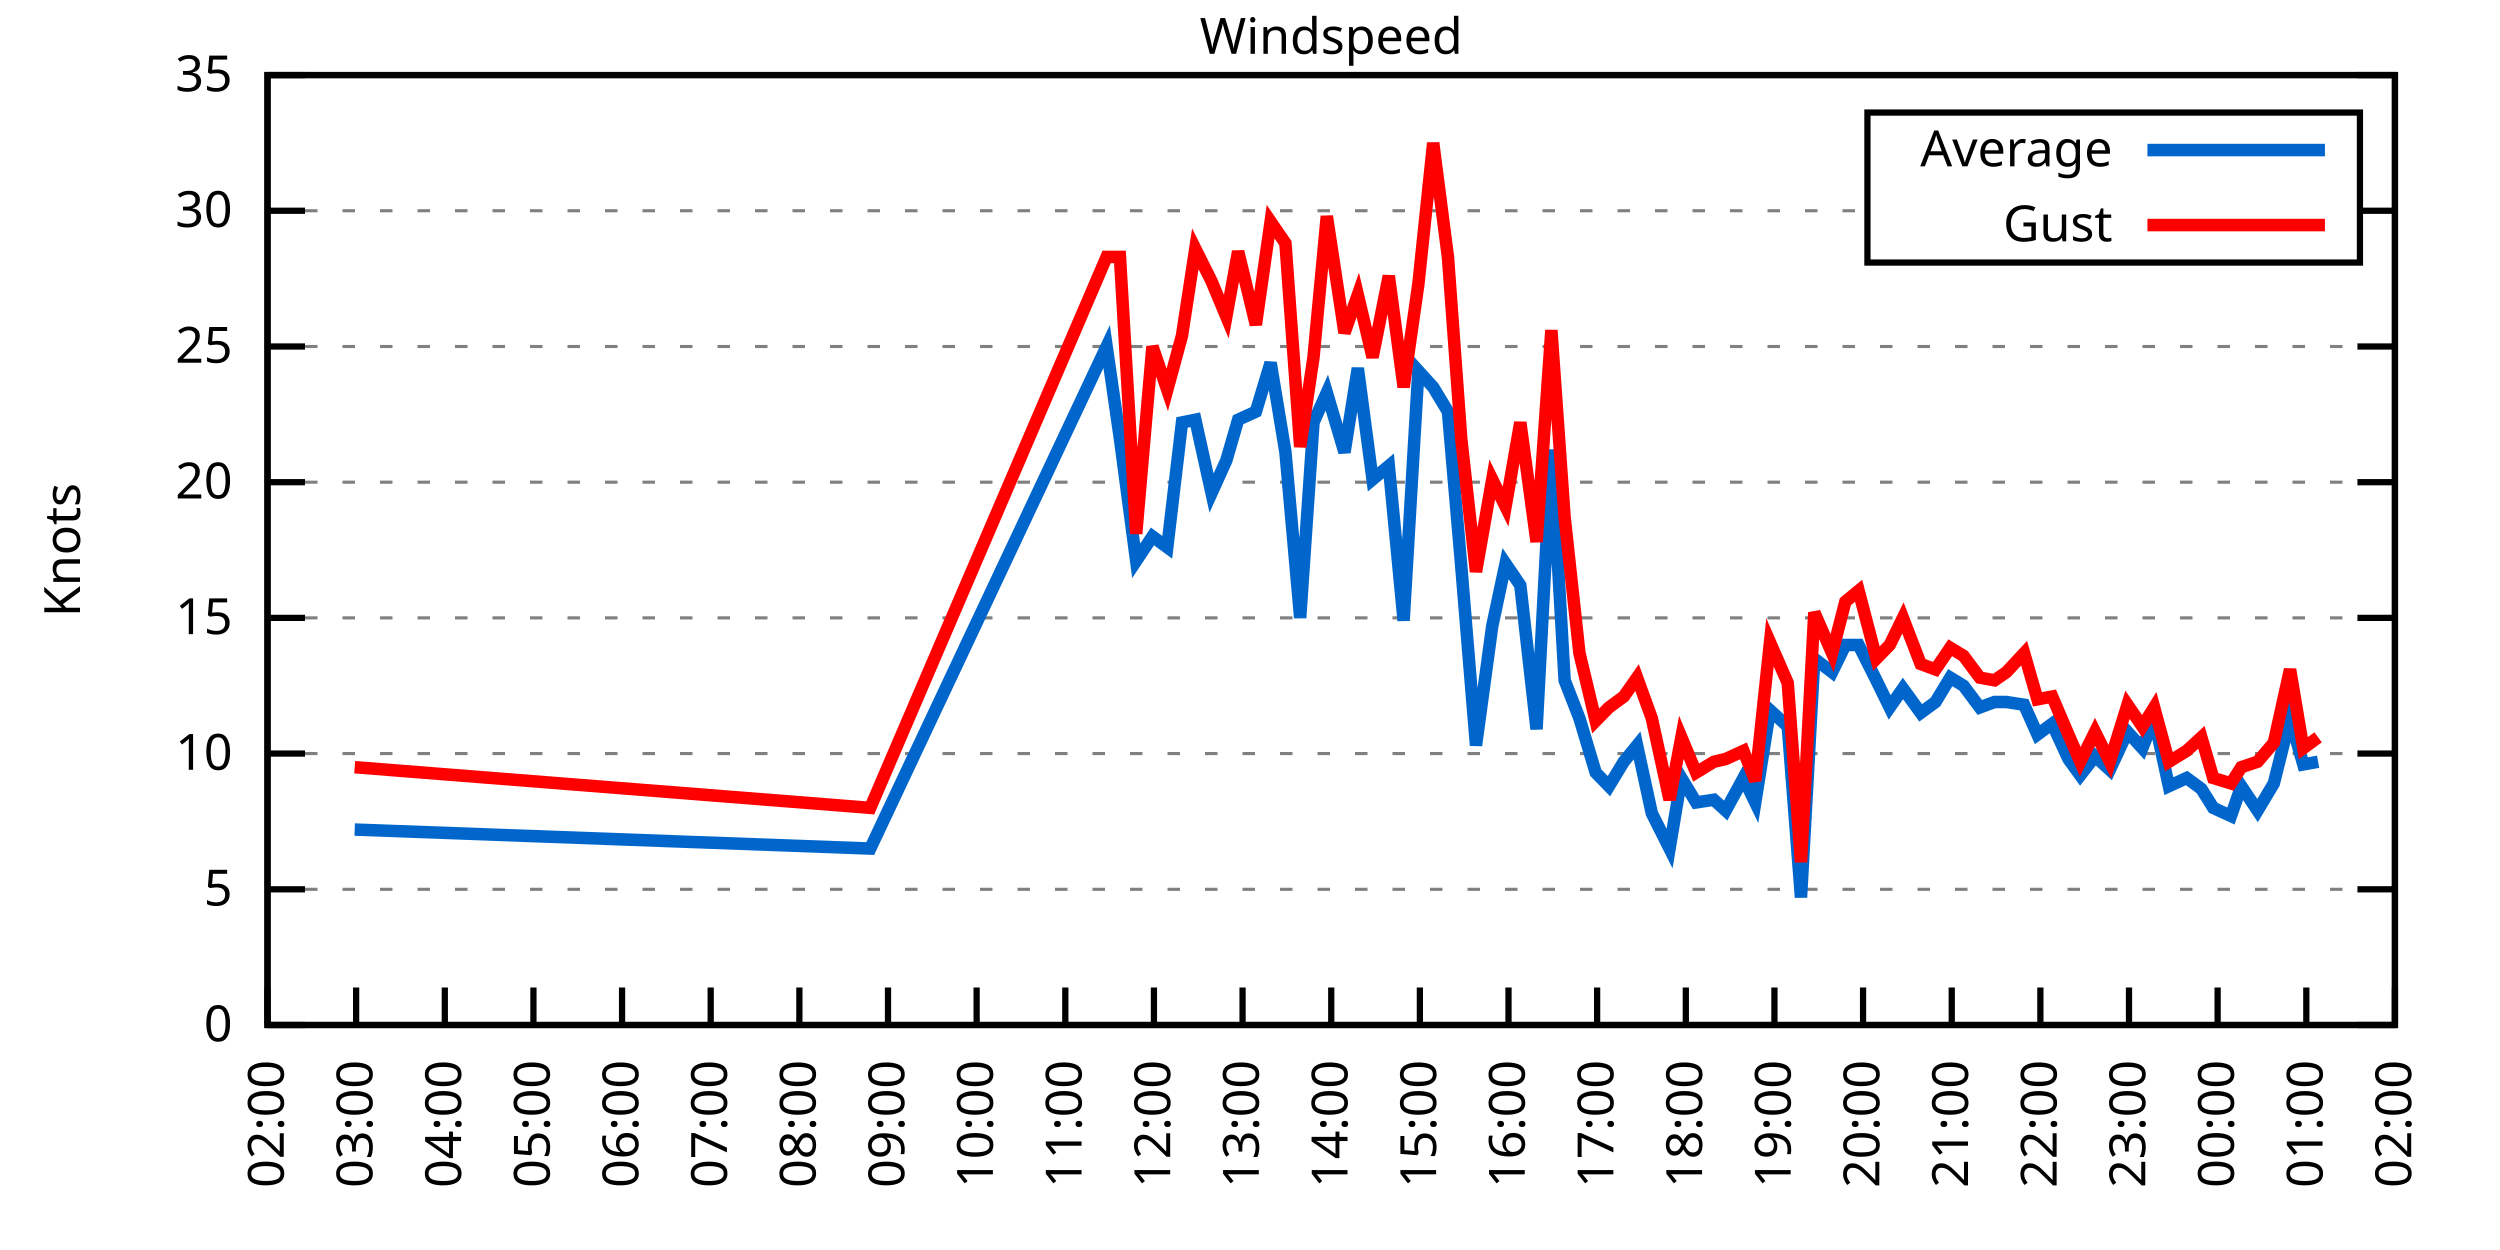
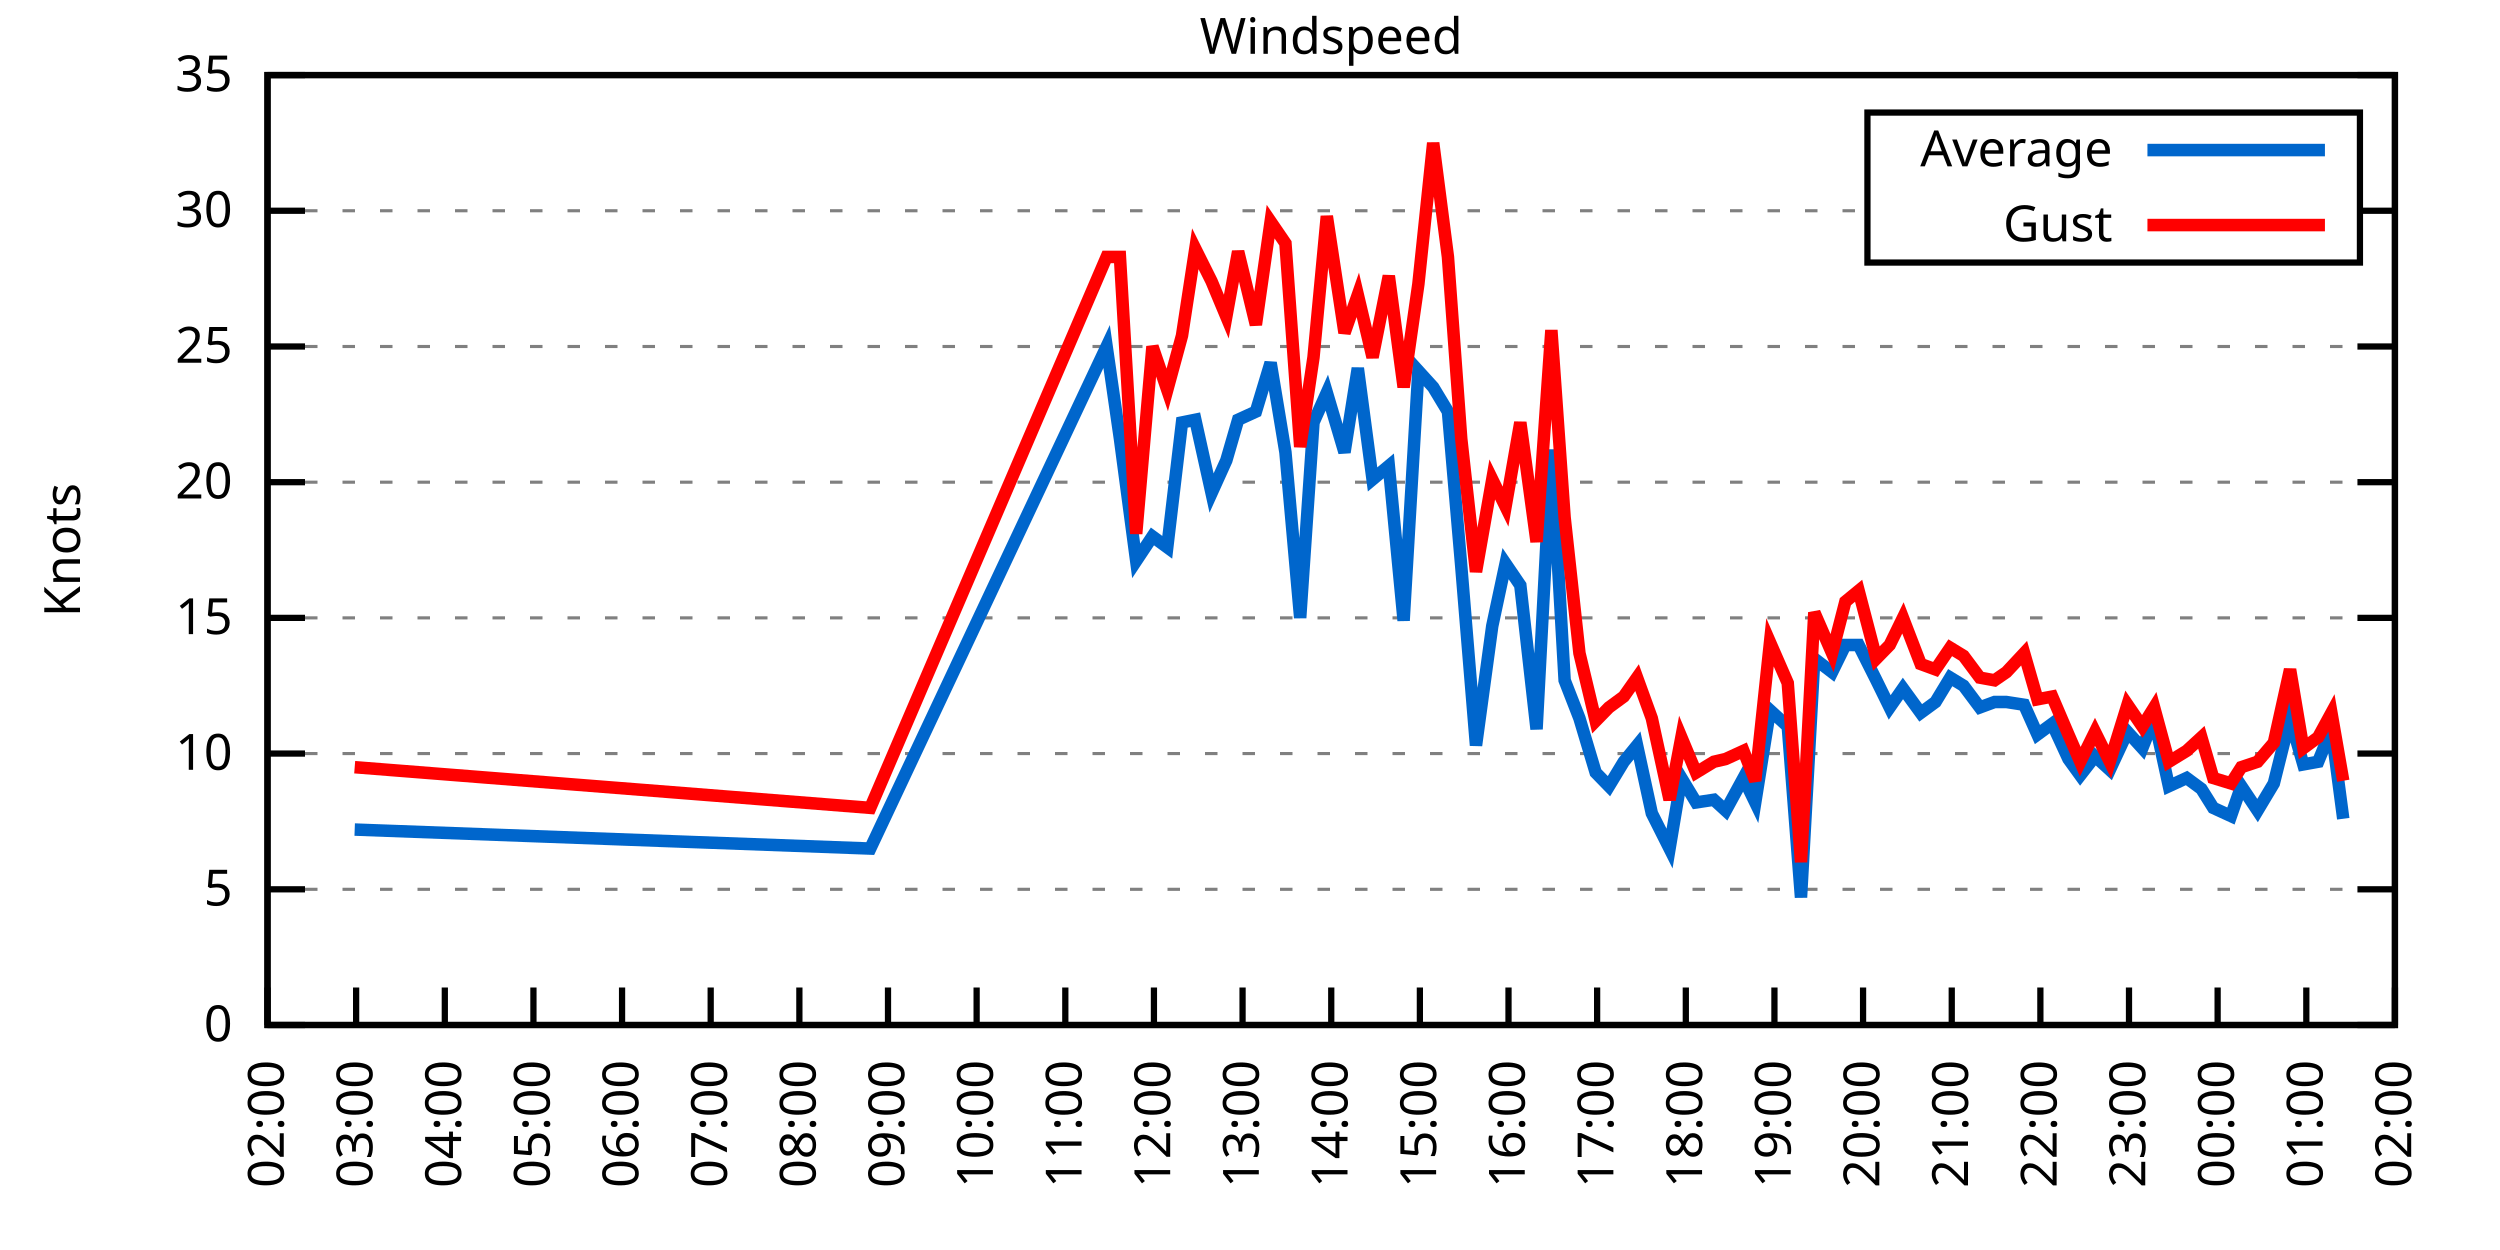
<svg xmlns="http://www.w3.org/2000/svg" xmlns:xlink="http://www.w3.org/1999/xlink" width="400" height="200" viewBox="0 0 400 200">
  <g id="gnuplot_canvas">
    <rect x="0" y="0" width="400" height="200" fill="none" />
    <defs>
      <circle id="gpDot" r="0.5" stroke-width="0.5" stroke="currentColor" />
      <path id="gpPt0" stroke-width="0.333" stroke="currentColor" d="M-1,0 h2 M0,-1 v2" />
      <path id="gpPt1" stroke-width="0.333" stroke="currentColor" d="M-1,-1 L1,1 M1,-1 L-1,1" />
      <path id="gpPt2" stroke-width="0.333" stroke="currentColor" d="M-1,0 L1,0 M0,-1 L0,1 M-1,-1 L1,1 M-1,1 L1,-1" />
      <rect id="gpPt3" stroke-width="0.333" stroke="currentColor" x="-1" y="-1" width="2" height="2" />
      <rect id="gpPt4" stroke-width="0.333" stroke="currentColor" fill="currentColor" x="-1" y="-1" width="2" height="2" />
      <circle id="gpPt5" stroke-width="0.333" stroke="currentColor" cx="0" cy="0" r="1" />
      <use xlink:href="#gpPt5" id="gpPt6" fill="currentColor" stroke="none" />
      <path id="gpPt7" stroke-width="0.333" stroke="currentColor" d="M0,-1.33 L-1.33,0.67 L1.33,0.67 z" />
      <use xlink:href="#gpPt7" id="gpPt8" fill="currentColor" stroke="none" />
      <use xlink:href="#gpPt7" id="gpPt9" stroke="currentColor" transform="rotate(180)" />
      <use xlink:href="#gpPt9" id="gpPt10" fill="currentColor" stroke="none" />
      <use xlink:href="#gpPt3" id="gpPt11" stroke="currentColor" transform="rotate(45)" />
      <use xlink:href="#gpPt11" id="gpPt12" fill="currentColor" stroke="none" />
      <path id="gpPt13" stroke-width="0.333" stroke="currentColor" d="M0,1.330 L1.265,0.411 L0.782,-1.067 L-0.782,-1.076 L-1.265,0.411 z" />
      <use xlink:href="#gpPt13" id="gpPt14" fill="currentColor" stroke="none" />
      <filter id="textbox" filterUnits="objectBoundingBox" x="0" y="0" height="1" width="1">
        <feFlood flood-color="white" flood-opacity="1" result="bgnd" />
        <feComposite in="SourceGraphic" in2="bgnd" operator="atop" />
      </filter>
      <filter id="greybox" filterUnits="objectBoundingBox" x="0" y="0" height="1" width="1">
        <feFlood flood-color="lightgrey" flood-opacity="1" result="grey" />
        <feComposite in="SourceGraphic" in2="grey" operator="atop" />
      </filter>
    </defs>
    <g fill="none" color="white" stroke="currentColor" stroke-width="1.00" stroke-linecap="butt" stroke-linejoin="miter">
</g>
    <g fill="none" color="black" stroke="currentColor" stroke-width="1.00" stroke-linecap="butt" stroke-linejoin="miter">
      <g stroke="none" shape-rendering="crispEdges">
        <polygon fill="rgb(255, 255, 255)" points="42.80,164.00 383.18,164.00 383.18,12.02 42.80,12.02 " />
      </g>
    </g>
    <g fill="none" color="black" stroke="currentColor" stroke-width="1.00" stroke-linecap="butt" stroke-linejoin="miter">
</g>
    <g fill="none" color="black" stroke="black" stroke-width="0.50" stroke-linecap="butt" stroke-linejoin="miter">
</g>
    <g fill="none" color="gray" stroke="currentColor" stroke-width="0.50" stroke-linecap="butt" stroke-linejoin="miter">
      <path stroke="gray" stroke-dasharray="2,4" class="gridline" d="M42.80,164.00 L383.19,164.00  " />
    </g>
    <g fill="none" color="gray" stroke="gray" stroke-width="1.00" stroke-linecap="butt" stroke-linejoin="miter">
</g>
    <g fill="none" color="black" stroke="currentColor" stroke-width="1.00" stroke-linecap="butt" stroke-linejoin="miter">
      <path stroke="black" d="M42.80,164.00 L48.80,164.00 M383.19,164.00 L377.19,164.00  " />
      <g transform="translate(37.20,166.60)" stroke="none" fill="black" font-family="Sans" font-size="8.00" text-anchor="end">
        <text>
          <tspan font-family="Sans"> 0</tspan>
        </text>
      </g>
    </g>
    <g fill="none" color="black" stroke="currentColor" stroke-width="1.00" stroke-linecap="butt" stroke-linejoin="miter">
</g>
    <g fill="none" color="black" stroke="black" stroke-width="0.50" stroke-linecap="butt" stroke-linejoin="miter">
</g>
    <g fill="none" color="gray" stroke="currentColor" stroke-width="0.50" stroke-linecap="butt" stroke-linejoin="miter">
      <path stroke="gray" stroke-dasharray="2,4" class="gridline" d="M42.80,142.29 L383.19,142.29  " />
    </g>
    <g fill="none" color="gray" stroke="gray" stroke-width="1.00" stroke-linecap="butt" stroke-linejoin="miter">
</g>
    <g fill="none" color="black" stroke="currentColor" stroke-width="1.00" stroke-linecap="butt" stroke-linejoin="miter">
      <path stroke="black" d="M42.80,142.29 L48.80,142.29 M383.19,142.29 L377.19,142.29  " />
      <g transform="translate(37.20,144.89)" stroke="none" fill="black" font-family="Sans" font-size="8.00" text-anchor="end">
        <text>
          <tspan font-family="Sans"> 5</tspan>
        </text>
      </g>
    </g>
    <g fill="none" color="black" stroke="currentColor" stroke-width="1.00" stroke-linecap="butt" stroke-linejoin="miter">
</g>
    <g fill="none" color="black" stroke="black" stroke-width="0.50" stroke-linecap="butt" stroke-linejoin="miter">
</g>
    <g fill="none" color="gray" stroke="currentColor" stroke-width="0.50" stroke-linecap="butt" stroke-linejoin="miter">
      <path stroke="gray" stroke-dasharray="2,4" class="gridline" d="M42.80,120.57 L383.19,120.57  " />
    </g>
    <g fill="none" color="gray" stroke="gray" stroke-width="1.00" stroke-linecap="butt" stroke-linejoin="miter">
</g>
    <g fill="none" color="black" stroke="currentColor" stroke-width="1.00" stroke-linecap="butt" stroke-linejoin="miter">
      <path stroke="black" d="M42.80,120.57 L48.80,120.57 M383.19,120.57 L377.19,120.57  " />
      <g transform="translate(37.20,123.17)" stroke="none" fill="black" font-family="Sans" font-size="8.00" text-anchor="end">
        <text>
          <tspan font-family="Sans"> 10</tspan>
        </text>
      </g>
    </g>
    <g fill="none" color="black" stroke="currentColor" stroke-width="1.00" stroke-linecap="butt" stroke-linejoin="miter">
</g>
    <g fill="none" color="black" stroke="black" stroke-width="0.50" stroke-linecap="butt" stroke-linejoin="miter">
</g>
    <g fill="none" color="gray" stroke="currentColor" stroke-width="0.50" stroke-linecap="butt" stroke-linejoin="miter">
      <path stroke="gray" stroke-dasharray="2,4" class="gridline" d="M42.80,98.86 L383.19,98.86  " />
    </g>
    <g fill="none" color="gray" stroke="gray" stroke-width="1.00" stroke-linecap="butt" stroke-linejoin="miter">
</g>
    <g fill="none" color="black" stroke="currentColor" stroke-width="1.00" stroke-linecap="butt" stroke-linejoin="miter">
      <path stroke="black" d="M42.80,98.86 L48.80,98.86 M383.19,98.86 L377.19,98.86  " />
      <g transform="translate(37.20,101.46)" stroke="none" fill="black" font-family="Sans" font-size="8.00" text-anchor="end">
        <text>
          <tspan font-family="Sans"> 15</tspan>
        </text>
      </g>
    </g>
    <g fill="none" color="black" stroke="currentColor" stroke-width="1.00" stroke-linecap="butt" stroke-linejoin="miter">
</g>
    <g fill="none" color="black" stroke="black" stroke-width="0.50" stroke-linecap="butt" stroke-linejoin="miter">
</g>
    <g fill="none" color="gray" stroke="currentColor" stroke-width="0.50" stroke-linecap="butt" stroke-linejoin="miter">
      <path stroke="gray" stroke-dasharray="2,4" class="gridline" d="M42.80,77.15 L383.19,77.15  " />
    </g>
    <g fill="none" color="gray" stroke="gray" stroke-width="1.00" stroke-linecap="butt" stroke-linejoin="miter">
</g>
    <g fill="none" color="black" stroke="currentColor" stroke-width="1.00" stroke-linecap="butt" stroke-linejoin="miter">
      <path stroke="black" d="M42.80,77.15 L48.80,77.15 M383.19,77.15 L377.19,77.15  " />
      <g transform="translate(37.20,79.75)" stroke="none" fill="black" font-family="Sans" font-size="8.00" text-anchor="end">
        <text>
          <tspan font-family="Sans"> 20</tspan>
        </text>
      </g>
    </g>
    <g fill="none" color="black" stroke="currentColor" stroke-width="1.00" stroke-linecap="butt" stroke-linejoin="miter">
</g>
    <g fill="none" color="black" stroke="black" stroke-width="0.50" stroke-linecap="butt" stroke-linejoin="miter">
</g>
    <g fill="none" color="gray" stroke="currentColor" stroke-width="0.50" stroke-linecap="butt" stroke-linejoin="miter">
      <path stroke="gray" stroke-dasharray="2,4" class="gridline" d="M42.80,55.44 L383.19,55.44  " />
    </g>
    <g fill="none" color="gray" stroke="gray" stroke-width="1.00" stroke-linecap="butt" stroke-linejoin="miter">
</g>
    <g fill="none" color="black" stroke="currentColor" stroke-width="1.00" stroke-linecap="butt" stroke-linejoin="miter">
      <path stroke="black" d="M42.80,55.44 L48.80,55.44 M383.19,55.44 L377.19,55.44  " />
      <g transform="translate(37.20,58.04)" stroke="none" fill="black" font-family="Sans" font-size="8.00" text-anchor="end">
        <text>
          <tspan font-family="Sans"> 25</tspan>
        </text>
      </g>
    </g>
    <g fill="none" color="black" stroke="currentColor" stroke-width="1.00" stroke-linecap="butt" stroke-linejoin="miter">
</g>
    <g fill="none" color="black" stroke="black" stroke-width="0.50" stroke-linecap="butt" stroke-linejoin="miter">
</g>
    <g fill="none" color="gray" stroke="currentColor" stroke-width="0.50" stroke-linecap="butt" stroke-linejoin="miter">
      <path stroke="gray" stroke-dasharray="2,4" class="gridline" d="M42.80,33.72 L298.79,33.72 M377.59,33.72 L383.19,33.72  " />
    </g>
    <g fill="none" color="gray" stroke="gray" stroke-width="1.00" stroke-linecap="butt" stroke-linejoin="miter">
</g>
    <g fill="none" color="black" stroke="currentColor" stroke-width="1.00" stroke-linecap="butt" stroke-linejoin="miter">
      <path stroke="black" d="M42.80,33.72 L48.80,33.72 M383.19,33.72 L377.19,33.72  " />
      <g transform="translate(37.20,36.32)" stroke="none" fill="black" font-family="Sans" font-size="8.00" text-anchor="end">
        <text>
          <tspan font-family="Sans"> 30</tspan>
        </text>
      </g>
    </g>
    <g fill="none" color="black" stroke="currentColor" stroke-width="1.00" stroke-linecap="butt" stroke-linejoin="miter">
</g>
    <g fill="none" color="black" stroke="black" stroke-width="0.50" stroke-linecap="butt" stroke-linejoin="miter">
</g>
    <g fill="none" color="gray" stroke="currentColor" stroke-width="0.50" stroke-linecap="butt" stroke-linejoin="miter">
      <path stroke="gray" stroke-dasharray="2,4" class="gridline" d="M42.80,12.01 L383.19,12.01  " />
    </g>
    <g fill="none" color="gray" stroke="gray" stroke-width="1.00" stroke-linecap="butt" stroke-linejoin="miter">
</g>
    <g fill="none" color="black" stroke="currentColor" stroke-width="1.00" stroke-linecap="butt" stroke-linejoin="miter">
      <path stroke="black" d="M42.80,12.01 L48.80,12.01 M383.19,12.01 L377.19,12.01  " />
      <g transform="translate(37.20,14.61)" stroke="none" fill="black" font-family="Sans" font-size="8.00" text-anchor="end">
        <text>
          <tspan font-family="Sans"> 35</tspan>
        </text>
      </g>
    </g>
    <g fill="none" color="black" stroke="currentColor" stroke-width="1.00" stroke-linecap="butt" stroke-linejoin="miter">
      <path stroke="black" d="M42.80,164.00 L42.80,158.00  " />
      <g transform="translate(45.40,169.60) rotate(270.00)" stroke="none" fill="black" font-family="Sans" font-size="8.00" text-anchor="end">
        <text>
          <tspan font-family="Sans">02:00</tspan>
        </text>
      </g>
    </g>
    <g fill="none" color="black" stroke="currentColor" stroke-width="1.00" stroke-linecap="butt" stroke-linejoin="miter">
      <path stroke="black" d="M56.98,164.00 L56.98,158.00  " />
      <g transform="translate(59.58,169.60) rotate(270.00)" stroke="none" fill="black" font-family="Sans" font-size="8.00" text-anchor="end">
        <text>
          <tspan font-family="Sans">03:00</tspan>
        </text>
      </g>
    </g>
    <g fill="none" color="black" stroke="currentColor" stroke-width="1.00" stroke-linecap="butt" stroke-linejoin="miter">
      <path stroke="black" d="M71.17,164.00 L71.17,158.00  " />
      <g transform="translate(73.77,169.60) rotate(270.00)" stroke="none" fill="black" font-family="Sans" font-size="8.00" text-anchor="end">
        <text>
          <tspan font-family="Sans">04:00</tspan>
        </text>
      </g>
    </g>
    <g fill="none" color="black" stroke="currentColor" stroke-width="1.00" stroke-linecap="butt" stroke-linejoin="miter">
      <path stroke="black" d="M85.35,164.00 L85.35,158.00  " />
      <g transform="translate(87.95,169.60) rotate(270.00)" stroke="none" fill="black" font-family="Sans" font-size="8.00" text-anchor="end">
        <text>
          <tspan font-family="Sans">05:00</tspan>
        </text>
      </g>
    </g>
    <g fill="none" color="black" stroke="currentColor" stroke-width="1.00" stroke-linecap="butt" stroke-linejoin="miter">
      <path stroke="black" d="M99.53,164.00 L99.53,158.00  " />
      <g transform="translate(102.13,169.60) rotate(270.00)" stroke="none" fill="black" font-family="Sans" font-size="8.00" text-anchor="end">
        <text>
          <tspan font-family="Sans">06:00</tspan>
        </text>
      </g>
    </g>
    <g fill="none" color="black" stroke="currentColor" stroke-width="1.00" stroke-linecap="butt" stroke-linejoin="miter">
      <path stroke="black" d="M113.71,164.00 L113.71,158.00  " />
      <g transform="translate(116.31,169.60) rotate(270.00)" stroke="none" fill="black" font-family="Sans" font-size="8.00" text-anchor="end">
        <text>
          <tspan font-family="Sans">07:00</tspan>
        </text>
      </g>
    </g>
    <g fill="none" color="black" stroke="currentColor" stroke-width="1.00" stroke-linecap="butt" stroke-linejoin="miter">
      <path stroke="black" d="M127.90,164.00 L127.90,158.00  " />
      <g transform="translate(130.50,169.60) rotate(270.00)" stroke="none" fill="black" font-family="Sans" font-size="8.00" text-anchor="end">
        <text>
          <tspan font-family="Sans">08:00</tspan>
        </text>
      </g>
    </g>
    <g fill="none" color="black" stroke="currentColor" stroke-width="1.00" stroke-linecap="butt" stroke-linejoin="miter">
      <path stroke="black" d="M142.08,164.00 L142.08,158.00  " />
      <g transform="translate(144.68,169.60) rotate(270.00)" stroke="none" fill="black" font-family="Sans" font-size="8.00" text-anchor="end">
        <text>
          <tspan font-family="Sans">09:00</tspan>
        </text>
      </g>
    </g>
    <g fill="none" color="black" stroke="currentColor" stroke-width="1.00" stroke-linecap="butt" stroke-linejoin="miter">
      <path stroke="black" d="M156.26,164.00 L156.26,158.00  " />
      <g transform="translate(158.86,169.60) rotate(270.00)" stroke="none" fill="black" font-family="Sans" font-size="8.00" text-anchor="end">
        <text>
          <tspan font-family="Sans">10:00</tspan>
        </text>
      </g>
    </g>
    <g fill="none" color="black" stroke="currentColor" stroke-width="1.00" stroke-linecap="butt" stroke-linejoin="miter">
      <path stroke="black" d="M170.45,164.00 L170.45,158.00  " />
      <g transform="translate(173.05,169.60) rotate(270.00)" stroke="none" fill="black" font-family="Sans" font-size="8.00" text-anchor="end">
        <text>
          <tspan font-family="Sans">11:00</tspan>
        </text>
      </g>
    </g>
    <g fill="none" color="black" stroke="currentColor" stroke-width="1.00" stroke-linecap="butt" stroke-linejoin="miter">
      <path stroke="black" d="M184.63,164.00 L184.63,158.00  " />
      <g transform="translate(187.23,169.60) rotate(270.00)" stroke="none" fill="black" font-family="Sans" font-size="8.00" text-anchor="end">
        <text>
          <tspan font-family="Sans">12:00</tspan>
        </text>
      </g>
    </g>
    <g fill="none" color="black" stroke="currentColor" stroke-width="1.00" stroke-linecap="butt" stroke-linejoin="miter">
      <path stroke="black" d="M198.81,164.00 L198.81,158.00  " />
      <g transform="translate(201.41,169.60) rotate(270.00)" stroke="none" fill="black" font-family="Sans" font-size="8.00" text-anchor="end">
        <text>
          <tspan font-family="Sans">13:00</tspan>
        </text>
      </g>
    </g>
    <g fill="none" color="black" stroke="currentColor" stroke-width="1.00" stroke-linecap="butt" stroke-linejoin="miter">
      <path stroke="black" d="M213.00,164.00 L213.00,158.00  " />
      <g transform="translate(215.60,169.60) rotate(270.00)" stroke="none" fill="black" font-family="Sans" font-size="8.00" text-anchor="end">
        <text>
          <tspan font-family="Sans">14:00</tspan>
        </text>
      </g>
    </g>
    <g fill="none" color="black" stroke="currentColor" stroke-width="1.00" stroke-linecap="butt" stroke-linejoin="miter">
      <path stroke="black" d="M227.18,164.00 L227.18,158.00  " />
      <g transform="translate(229.78,169.60) rotate(270.00)" stroke="none" fill="black" font-family="Sans" font-size="8.00" text-anchor="end">
        <text>
          <tspan font-family="Sans">15:00</tspan>
        </text>
      </g>
    </g>
    <g fill="none" color="black" stroke="currentColor" stroke-width="1.00" stroke-linecap="butt" stroke-linejoin="miter">
      <path stroke="black" d="M241.36,164.00 L241.36,158.00  " />
      <g transform="translate(243.96,169.60) rotate(270.00)" stroke="none" fill="black" font-family="Sans" font-size="8.00" text-anchor="end">
        <text>
          <tspan font-family="Sans">16:00</tspan>
        </text>
      </g>
    </g>
    <g fill="none" color="black" stroke="currentColor" stroke-width="1.00" stroke-linecap="butt" stroke-linejoin="miter">
      <path stroke="black" d="M255.54,164.00 L255.54,158.00  " />
      <g transform="translate(258.14,169.60) rotate(270.00)" stroke="none" fill="black" font-family="Sans" font-size="8.00" text-anchor="end">
        <text>
          <tspan font-family="Sans">17:00</tspan>
        </text>
      </g>
    </g>
    <g fill="none" color="black" stroke="currentColor" stroke-width="1.00" stroke-linecap="butt" stroke-linejoin="miter">
      <path stroke="black" d="M269.73,164.00 L269.73,158.00  " />
      <g transform="translate(272.33,169.60) rotate(270.00)" stroke="none" fill="black" font-family="Sans" font-size="8.00" text-anchor="end">
        <text>
          <tspan font-family="Sans">18:00</tspan>
        </text>
      </g>
    </g>
    <g fill="none" color="black" stroke="currentColor" stroke-width="1.00" stroke-linecap="butt" stroke-linejoin="miter">
      <path stroke="black" d="M283.91,164.00 L283.91,158.00  " />
      <g transform="translate(286.51,169.60) rotate(270.00)" stroke="none" fill="black" font-family="Sans" font-size="8.00" text-anchor="end">
        <text>
          <tspan font-family="Sans">19:00</tspan>
        </text>
      </g>
    </g>
    <g fill="none" color="black" stroke="currentColor" stroke-width="1.00" stroke-linecap="butt" stroke-linejoin="miter">
      <path stroke="black" d="M298.09,164.00 L298.09,158.00  " />
      <g transform="translate(300.69,169.60) rotate(270.00)" stroke="none" fill="black" font-family="Sans" font-size="8.00" text-anchor="end">
        <text>
          <tspan font-family="Sans">20:00</tspan>
        </text>
      </g>
    </g>
    <g fill="none" color="black" stroke="currentColor" stroke-width="1.00" stroke-linecap="butt" stroke-linejoin="miter">
      <path stroke="black" d="M312.28,164.00 L312.28,158.00  " />
      <g transform="translate(314.88,169.60) rotate(270.00)" stroke="none" fill="black" font-family="Sans" font-size="8.00" text-anchor="end">
        <text>
          <tspan font-family="Sans">21:00</tspan>
        </text>
      </g>
    </g>
    <g fill="none" color="black" stroke="currentColor" stroke-width="1.00" stroke-linecap="butt" stroke-linejoin="miter">
      <path stroke="black" d="M326.46,164.00 L326.46,158.00  " />
      <g transform="translate(329.06,169.60) rotate(270.00)" stroke="none" fill="black" font-family="Sans" font-size="8.00" text-anchor="end">
        <text>
          <tspan font-family="Sans">22:00</tspan>
        </text>
      </g>
    </g>
    <g fill="none" color="black" stroke="currentColor" stroke-width="1.00" stroke-linecap="butt" stroke-linejoin="miter">
      <path stroke="black" d="M340.64,164.00 L340.64,158.00  " />
      <g transform="translate(343.24,169.60) rotate(270.00)" stroke="none" fill="black" font-family="Sans" font-size="8.00" text-anchor="end">
        <text>
          <tspan font-family="Sans">23:00</tspan>
        </text>
      </g>
    </g>
    <g fill="none" color="black" stroke="currentColor" stroke-width="1.00" stroke-linecap="butt" stroke-linejoin="miter">
      <path stroke="black" d="M354.82,164.00 L354.82,158.00  " />
      <g transform="translate(357.42,169.60) rotate(270.00)" stroke="none" fill="black" font-family="Sans" font-size="8.00" text-anchor="end">
        <text>
          <tspan font-family="Sans">00:00</tspan>
        </text>
      </g>
    </g>
    <g fill="none" color="black" stroke="currentColor" stroke-width="1.00" stroke-linecap="butt" stroke-linejoin="miter">
      <path stroke="black" d="M369.01,164.00 L369.01,158.00  " />
      <g transform="translate(371.61,169.60) rotate(270.00)" stroke="none" fill="black" font-family="Sans" font-size="8.00" text-anchor="end">
        <text>
          <tspan font-family="Sans">01:00</tspan>
        </text>
      </g>
    </g>
    <g fill="none" color="black" stroke="currentColor" stroke-width="1.00" stroke-linecap="butt" stroke-linejoin="miter">
      <path stroke="black" d="M383.19,164.00 L383.19,158.00  " />
      <g transform="translate(385.79,169.60) rotate(270.00)" stroke="none" fill="black" font-family="Sans" font-size="8.00" text-anchor="end">
        <text>
          <tspan font-family="Sans">02:00</tspan>
        </text>
      </g>
    </g>
    <g fill="none" color="black" stroke="currentColor" stroke-width="1.00" stroke-linecap="butt" stroke-linejoin="miter">
</g>
    <g fill="none" color="black" stroke="currentColor" stroke-width="1.00" stroke-linecap="butt" stroke-linejoin="miter">
      <path stroke="black" d="M42.80,12.01 L42.80,164.00 L383.19,164.00 L383.19,12.01 L42.80,12.01 Z  " />
    </g>
    <g fill="none" color="black" stroke="currentColor" stroke-width="1.00" stroke-linecap="butt" stroke-linejoin="miter">
</g>
    <g fill="none" color="black" stroke="currentColor" stroke-width="1.00" stroke-linecap="butt" stroke-linejoin="miter">
      <path stroke="black" d="M298.79,42.01 L298.79,18.01 L377.59,18.01 L377.59,42.01 L298.79,42.01 Z  " />
    </g>
    <g id="Windspeed_plot_1">
      <g fill="none" color="white" stroke="black" stroke-width="2.00" stroke-linecap="butt" stroke-linejoin="miter">
</g>
      <g fill="none" color="black" stroke="currentColor" stroke-width="2.00" stroke-linecap="butt" stroke-linejoin="miter">
        <g transform="translate(337.99,26.61)" stroke="none" fill="black" font-family="Sans" font-size="8.00" text-anchor="end">
          <text>
            <tspan font-family="Sans">Average</tspan>
          </text>
        </g>
      </g>
      <g fill="none" color="black" stroke="currentColor" stroke-width="2.00" stroke-linecap="butt" stroke-linejoin="miter">
-         <path stroke="rgb(  0, 102, 204)" d="M343.59,24.01 L371.99,24.01 M56.75,132.73 L139.24,135.77 L177.06,55.44 L179.19,70.20 L181.79,89.74 L184.39,85.83   L186.76,87.57 L189.12,67.59 L191.25,67.16 L193.85,78.89 L196.21,73.67 L198.10,67.16 L200.94,65.86 L203.30,58.04   L205.67,72.37 L208.03,98.86 L210.16,67.59 L212.29,62.82 L215.12,72.37 L217.25,58.91 L219.61,76.71 L222.21,74.54   L224.58,99.30 L226.94,59.34 L229.31,61.95 L231.67,65.86 L233.80,90.61 L236.16,119.27 L238.76,100.16 L240.89,90.18   L243.25,93.65 L245.85,116.67 L248.22,71.94 L250.34,108.85 L252.71,114.93 L255.31,123.61 L257.43,125.79 L259.80,121.88   L261.93,119.27 L264.29,130.13 L267.13,135.77 L269.02,124.48 L271.38,128.39 L274.22,127.96 L276.11,129.69 L278.95,124.48   L280.84,128.39 L283.20,113.63 L286.04,116.23 L288.16,143.59 L290.29,105.38 L293.13,107.55 L295.26,103.20 L297.38,103.20   L300.22,108.85 L302.35,113.19 L304.47,110.15 L307.31,114.06 L309.68,112.32 L312.04,108.42 L314.17,109.72 L316.77,113.19   L319.13,112.32 L321.02,112.32 L323.86,112.76 L325.99,117.53 L328.35,115.80 L330.95,121.44 L332.84,124.05 L335.20,121.01   L337.57,123.18 L340.40,117.10 L342.77,119.71 L344.66,114.93 L347.02,125.79 L349.86,124.48 L352.22,126.22 L354.12,129.26   L356.95,130.56 L358.61,125.79 L361.21,129.69 L363.81,125.35 L366.41,114.93 L368.53,122.31 L370.90,121.88  " />
+         <path stroke="rgb(  0, 102, 204)" d="M343.59,24.01 L371.99,24.01 M56.75,132.73 L139.24,135.77 L177.06,55.44 L179.19,70.20 L181.79,89.74 L184.39,85.83   L186.76,87.57 L189.12,67.59 L191.25,67.16 L193.85,78.89 L196.21,73.67 L198.10,67.16 L200.94,65.86 L203.30,58.04   L205.67,72.37 L208.03,98.86 L210.16,67.59 L212.29,62.82 L215.12,72.37 L217.25,58.91 L219.61,76.71 L222.21,74.54   L224.58,99.30 L226.94,59.34 L229.31,61.95 L231.67,65.86 L233.80,90.61 L236.16,119.27 L238.76,100.16 L240.89,90.18   L243.25,93.65 L245.85,116.67 L248.22,71.94 L250.34,108.85 L252.71,114.93 L255.31,123.61 L257.43,125.79 L259.80,121.88   L261.93,119.27 L264.29,130.13 L267.13,135.77 L269.02,124.48 L271.38,128.39 L274.22,127.96 L276.11,129.69 L278.95,124.48   L280.84,128.39 L283.20,113.63 L286.04,116.23 L288.16,143.59 L290.29,105.38 L293.13,107.55 L295.26,103.20 L297.38,103.20   L300.22,108.85 L302.35,113.19 L304.47,110.15 L307.31,114.06 L309.68,112.32 L312.04,108.42 L314.17,109.72 L316.77,113.19   L319.13,112.32 L321.02,112.32 L323.86,112.76 L325.99,117.53 L328.35,115.80 L330.95,121.44 L332.84,124.05 L335.20,121.01   L337.57,123.18 L340.40,117.10 L342.77,119.71 L344.66,114.93 L347.02,125.79 L349.86,124.48 L352.22,126.22 L354.12,129.26   L356.95,130.56 L358.61,125.79 L361.21,129.69 L363.81,125.35 L366.41,114.93 L368.53,122.31 L370.90,121.88 L373.03,116.67   L374.92,131.00  " />
      </g>
    </g>
    <g id="Windspeed_plot_2">
      <g fill="none" color="black" stroke="currentColor" stroke-width="2.00" stroke-linecap="butt" stroke-linejoin="miter">
        <g transform="translate(337.99,38.61)" stroke="none" fill="black" font-family="Sans" font-size="8.00" text-anchor="end">
          <text>
            <tspan font-family="Sans">Gust</tspan>
          </text>
        </g>
      </g>
      <g fill="none" color="black" stroke="currentColor" stroke-width="2.00" stroke-linecap="butt" stroke-linejoin="miter">
-         <path stroke="rgb(255,   0,   0)" d="M343.59,36.01 L371.99,36.01 M56.75,122.75 L139.24,129.26 L177.06,41.11 L179.19,41.11 L181.79,85.40 L184.39,55.44   L186.76,62.38 L189.12,53.70 L191.25,39.80 L193.85,45.01 L196.21,50.66 L198.10,40.24 L200.94,51.96 L203.30,35.46   L205.67,38.93 L208.03,71.50 L210.16,57.17 L212.29,34.59 L215.12,53.26 L217.25,47.18 L219.61,57.17 L222.21,44.15   L224.58,61.95 L226.94,45.45 L229.31,22.87 L231.67,41.11 L233.80,70.20 L236.16,91.48 L238.76,76.71 L240.89,81.06   L243.25,67.59 L245.85,86.70 L248.22,52.83 L250.34,82.79 L252.71,104.51 L255.31,115.36 L257.43,113.19 L259.80,111.45   L261.93,108.42 L264.29,114.93 L267.13,127.96 L269.02,117.97 L271.38,123.61 L274.22,121.88 L276.11,121.44 L278.95,120.14   L280.84,124.92 L283.20,102.77 L286.04,109.28 L288.16,137.94 L290.29,97.99 L293.13,104.51 L295.26,96.26 L297.38,94.52   L300.22,105.38 L302.35,103.20 L304.47,98.86 L307.31,106.24 L309.68,107.11 L312.04,103.64 L314.17,104.94 L316.77,108.42   L319.13,108.85 L321.02,107.55 L323.86,104.51 L325.99,111.89 L328.35,111.45 L330.95,117.53 L332.84,121.88 L335.20,117.10   L337.57,121.88 L340.40,112.76 L342.77,116.23 L344.66,113.19 L347.02,121.88 L349.86,120.14 L352.22,117.97 L354.12,124.48   L356.95,125.35 L358.61,122.75 L361.21,121.88 L363.81,118.84 L366.41,107.11 L368.53,119.71 L370.90,117.97  " />
+         <path stroke="rgb(255,   0,   0)" d="M343.59,36.01 L371.99,36.01 M56.75,122.75 L139.24,129.26 L177.06,41.11 L179.19,41.11 L181.79,85.40 L184.39,55.44   L186.76,62.38 L189.12,53.70 L191.25,39.80 L193.85,45.01 L196.21,50.66 L198.10,40.24 L200.94,51.96 L203.30,35.46   L205.67,38.93 L208.03,71.50 L210.16,57.17 L212.29,34.59 L215.12,53.26 L217.25,47.18 L219.61,57.17 L222.21,44.15   L224.58,61.95 L226.94,45.45 L229.31,22.87 L231.67,41.11 L233.80,70.20 L236.16,91.48 L238.76,76.71 L240.89,81.06   L243.25,67.59 L245.85,86.70 L248.22,52.83 L250.34,82.79 L252.71,104.51 L255.31,115.36 L257.43,113.19 L259.80,111.45   L261.93,108.42 L264.29,114.93 L267.13,127.96 L269.02,117.97 L271.38,123.61 L274.22,121.88 L276.11,121.44 L278.95,120.14   L280.84,124.92 L283.20,102.77 L286.04,109.28 L288.16,137.94 L290.29,97.99 L293.13,104.51 L295.26,96.26 L297.38,94.52   L300.22,105.38 L302.35,103.20 L304.47,98.86 L307.31,106.24 L309.68,107.11 L312.04,103.64 L314.17,104.94 L316.77,108.42   L319.13,108.85 L321.02,107.55 L323.86,104.51 L325.99,111.89 L328.35,111.45 L330.95,117.53 L332.84,121.88 L335.20,117.10   L337.57,121.88 L340.40,112.76 L342.77,116.23 L344.66,113.19 L347.02,121.88 L349.86,120.14 L352.22,117.97 L354.12,124.48   L356.95,125.35 L358.61,122.75 L361.21,121.88 L363.81,118.84 L366.41,107.11 L368.53,119.71 L370.90,117.97 L373.03,114.06   L374.92,124.92  " />
      </g>
    </g>
    <g fill="none" color="black" stroke="currentColor" stroke-width="2.00" stroke-linecap="butt" stroke-linejoin="miter">
</g>
    <g fill="none" color="black" stroke="black" stroke-width="1.00" stroke-linecap="butt" stroke-linejoin="miter">
</g>
    <g fill="none" color="black" stroke="currentColor" stroke-width="1.00" stroke-linecap="butt" stroke-linejoin="miter">
      <path stroke="black" d="M42.80,12.01 L42.80,164.00 L383.19,164.00 L383.19,12.01 L42.80,12.01 Z  " />
      <g transform="translate(12.80,88.01) rotate(270.00)" stroke="none" fill="black" font-family="Sans" font-size="8.00" text-anchor="middle">
        <text>
          <tspan font-family="Sans">Knots</tspan>
        </text>
      </g>
    </g>
    <g fill="none" color="black" stroke="currentColor" stroke-width="1.00" stroke-linecap="butt" stroke-linejoin="miter">
</g>
    <g fill="none" color="black" stroke="currentColor" stroke-width="1.00" stroke-linecap="butt" stroke-linejoin="miter">
      <g transform="translate(212.99,8.61)" stroke="none" fill="black" font-family="Sans" font-size="8.00" text-anchor="middle">
        <text>
          <tspan font-family="Sans">Windspeed</tspan>
        </text>
      </g>
    </g>
    <g fill="none" color="black" stroke="currentColor" stroke-width="1.00" stroke-linecap="butt" stroke-linejoin="miter">
</g>
  </g>
</svg>
